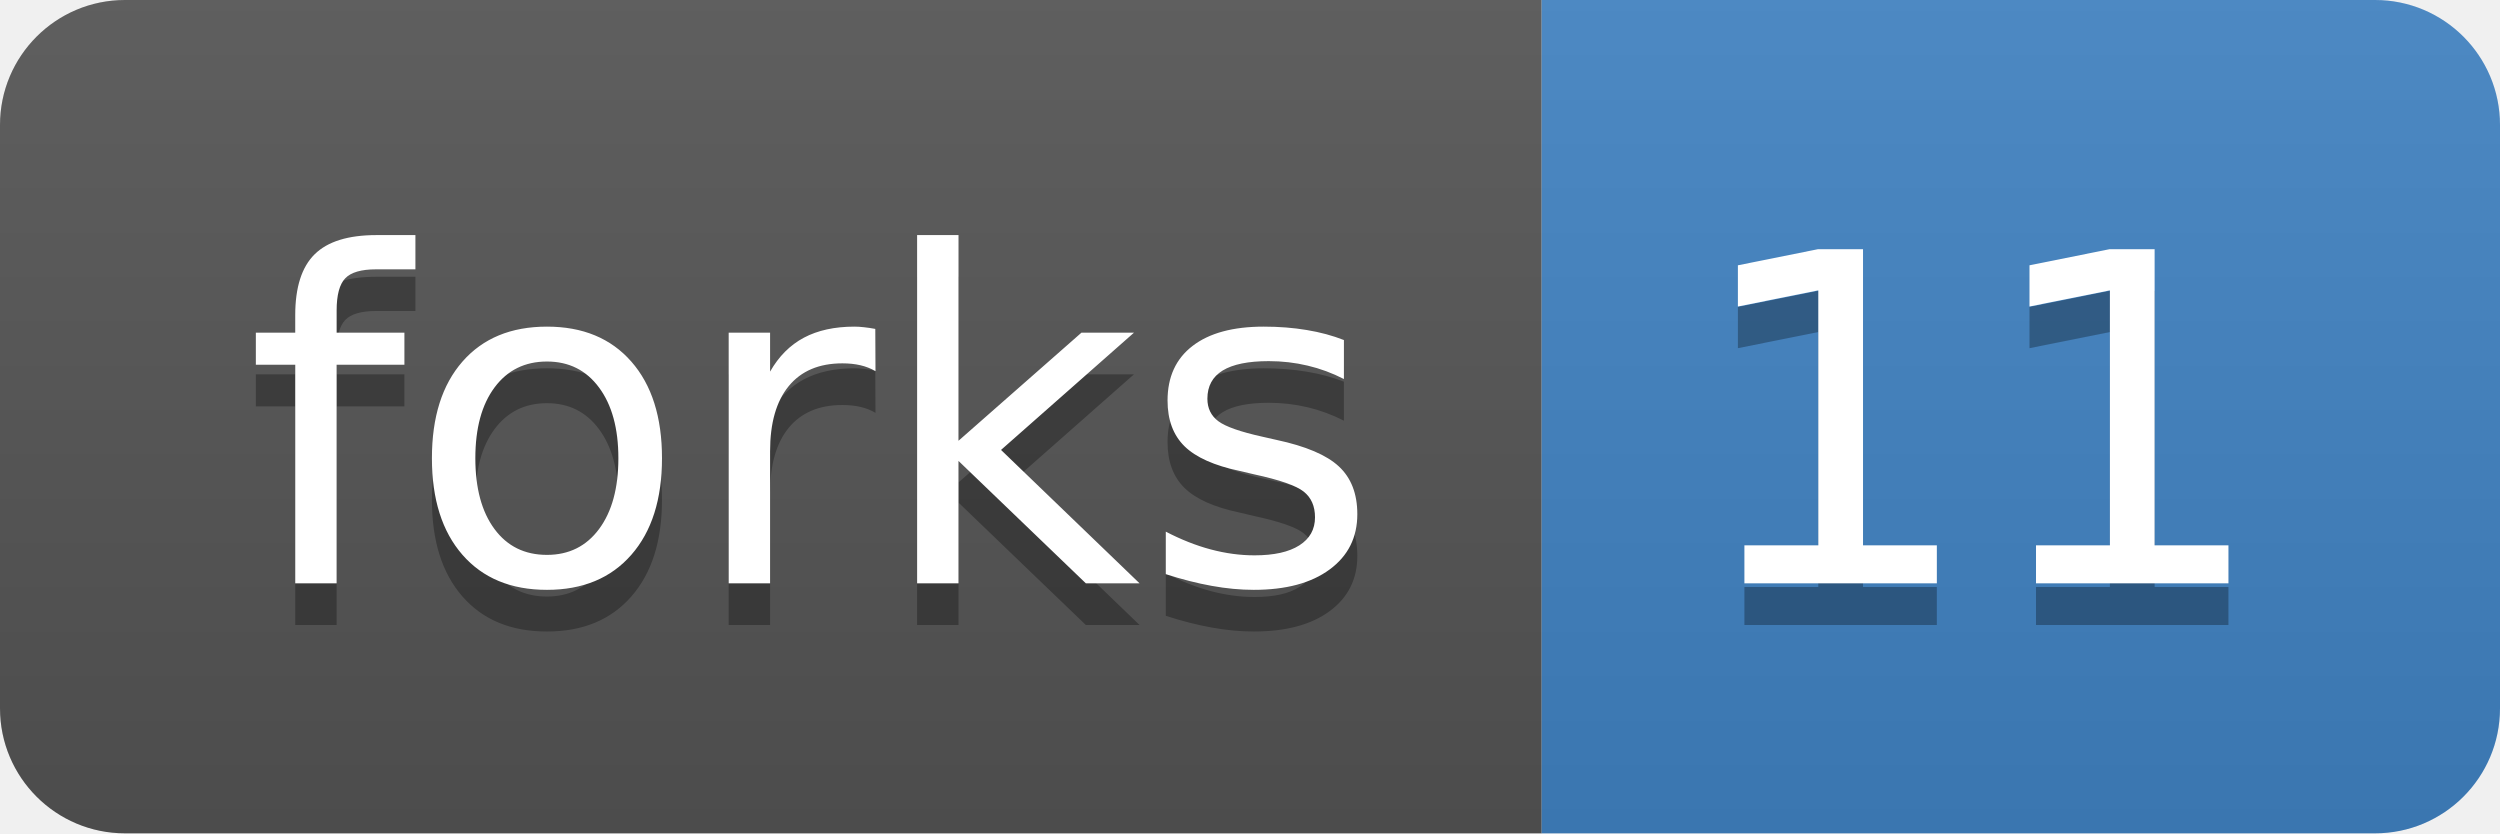
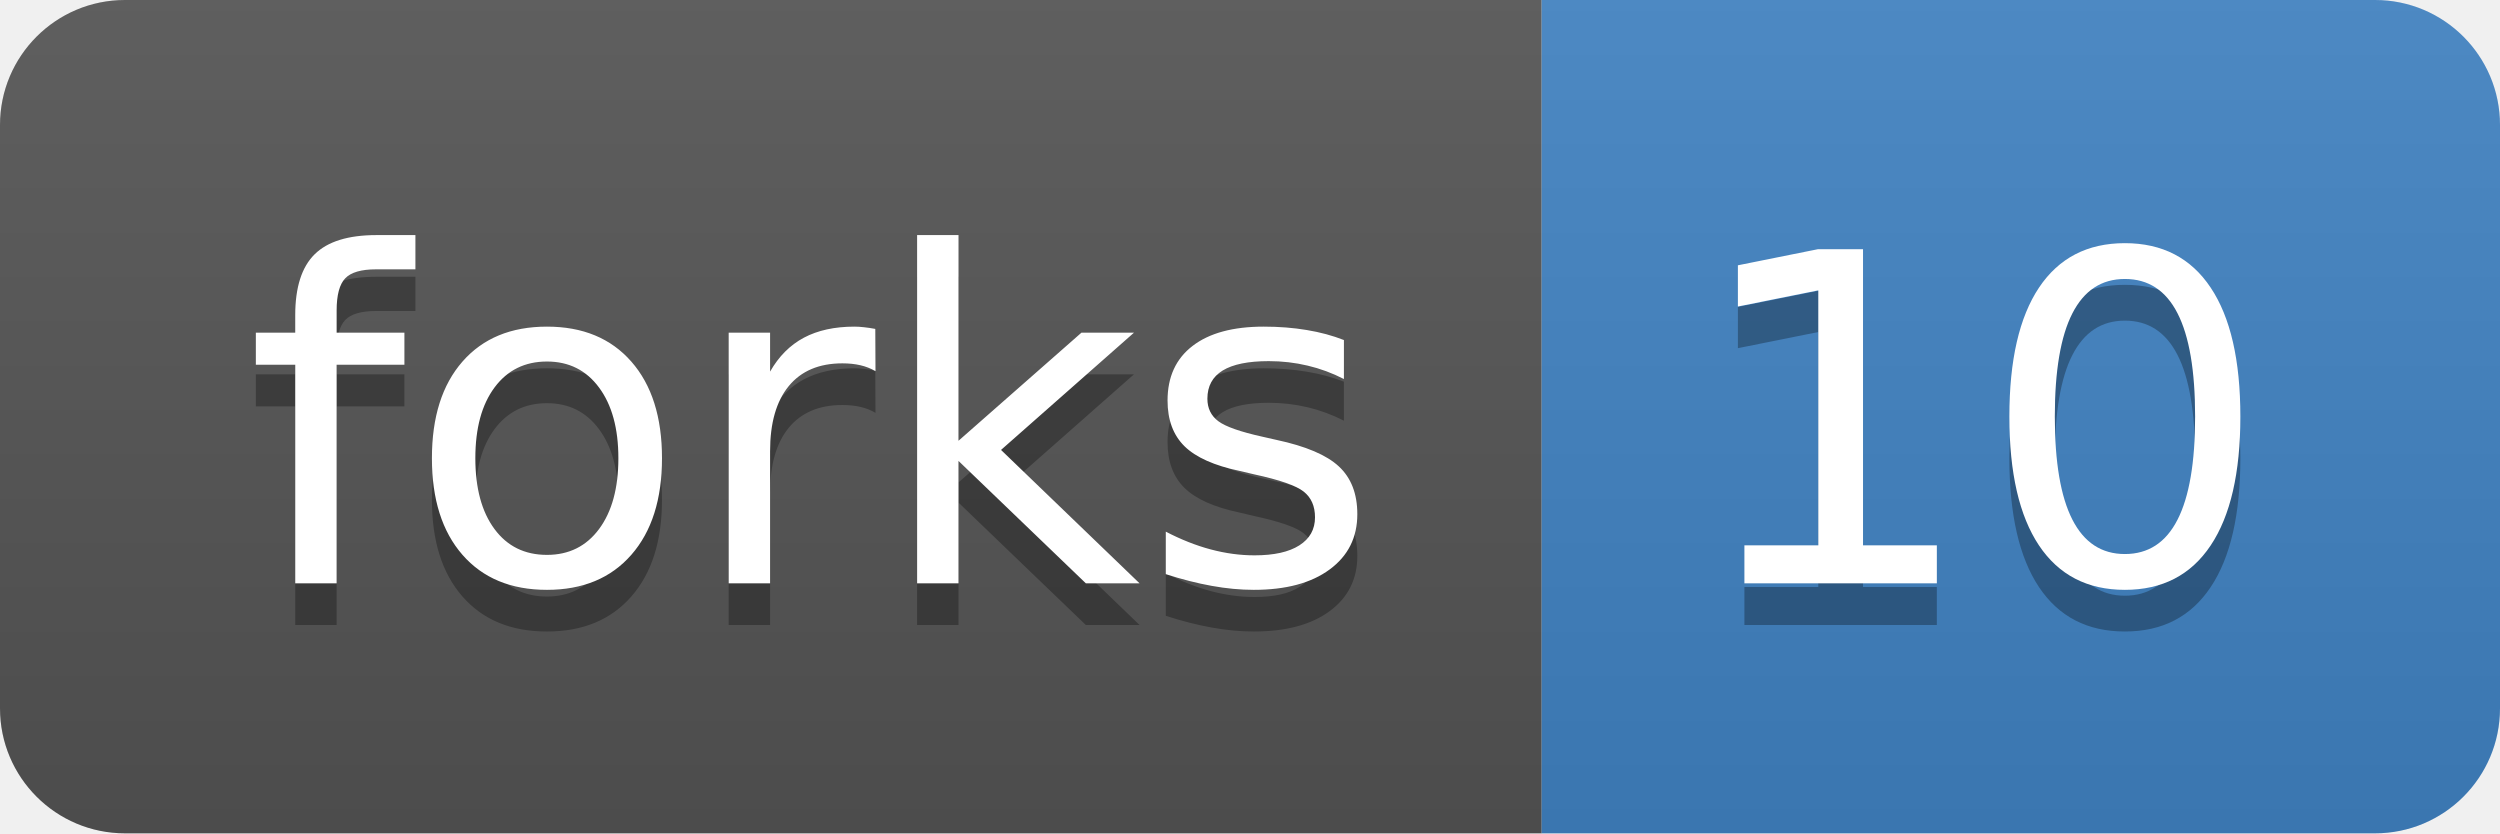
<svg xmlns="http://www.w3.org/2000/svg" xmlns:xlink="http://www.w3.org/1999/xlink" width="60" height="20">
  <linearGradient id="b" x2="0" y2="100%">
    <stop offset="0" stop-color="#bbb" stop-opacity=".1" />
    <stop offset="1" stop-opacity=".1" />
  </linearGradient>
  <clipPath id="a">
    <rect width="60" height="20" rx="3" fill="#fff" />
  </clipPath>
  <g clip-path="url(#a)">
    <path fill="#555" d="M0 0h37v20H0z" />
    <path fill="#4183c4" d="M37 0h23v20H37z" />
    <path fill="url(#b)" d="M0 0h60v20H0z" />
  </g>
  <g fill="#fff" text-anchor="middle" font-family="DejaVu Sans,Verdana,Geneva,sans-serif" font-size="110">
    <text x="195" y="150" fill="#010101" fill-opacity=".3" transform="scale(.1)" textLength="270">forks</text>
    <text x="195" y="140" transform="scale(.1)" textLength="270">forks</text>
-     <text x="475" y="150" fill="#010101" fill-opacity=".3" transform="scale(.1)" textLength="130">11</text>
-     <text x="475" y="140" transform="scale(.1)" textLength="130">11</text>
+     <text x="475" y="150" fill="#010101" fill-opacity=".3" transform="scale(.1)" textLength="130">10</text>
+     <text x="475" y="140" transform="scale(.1)" textLength="130">10</text>
  </g>
  <a target="_blank" xlink:href="https://github.com/nanoporetech/medaka/fork">
    <path fill="rgba(0,0,0,0)" d="M0 0h37v20H0z" />
  </a>
  <a target="_blank" xlink:href="https://github.com/nanoporetech/medaka/network">
    <path fill="rgba(0,0,0,0)" d="M37 0h23v20H37z" />
  </a>
</svg>
